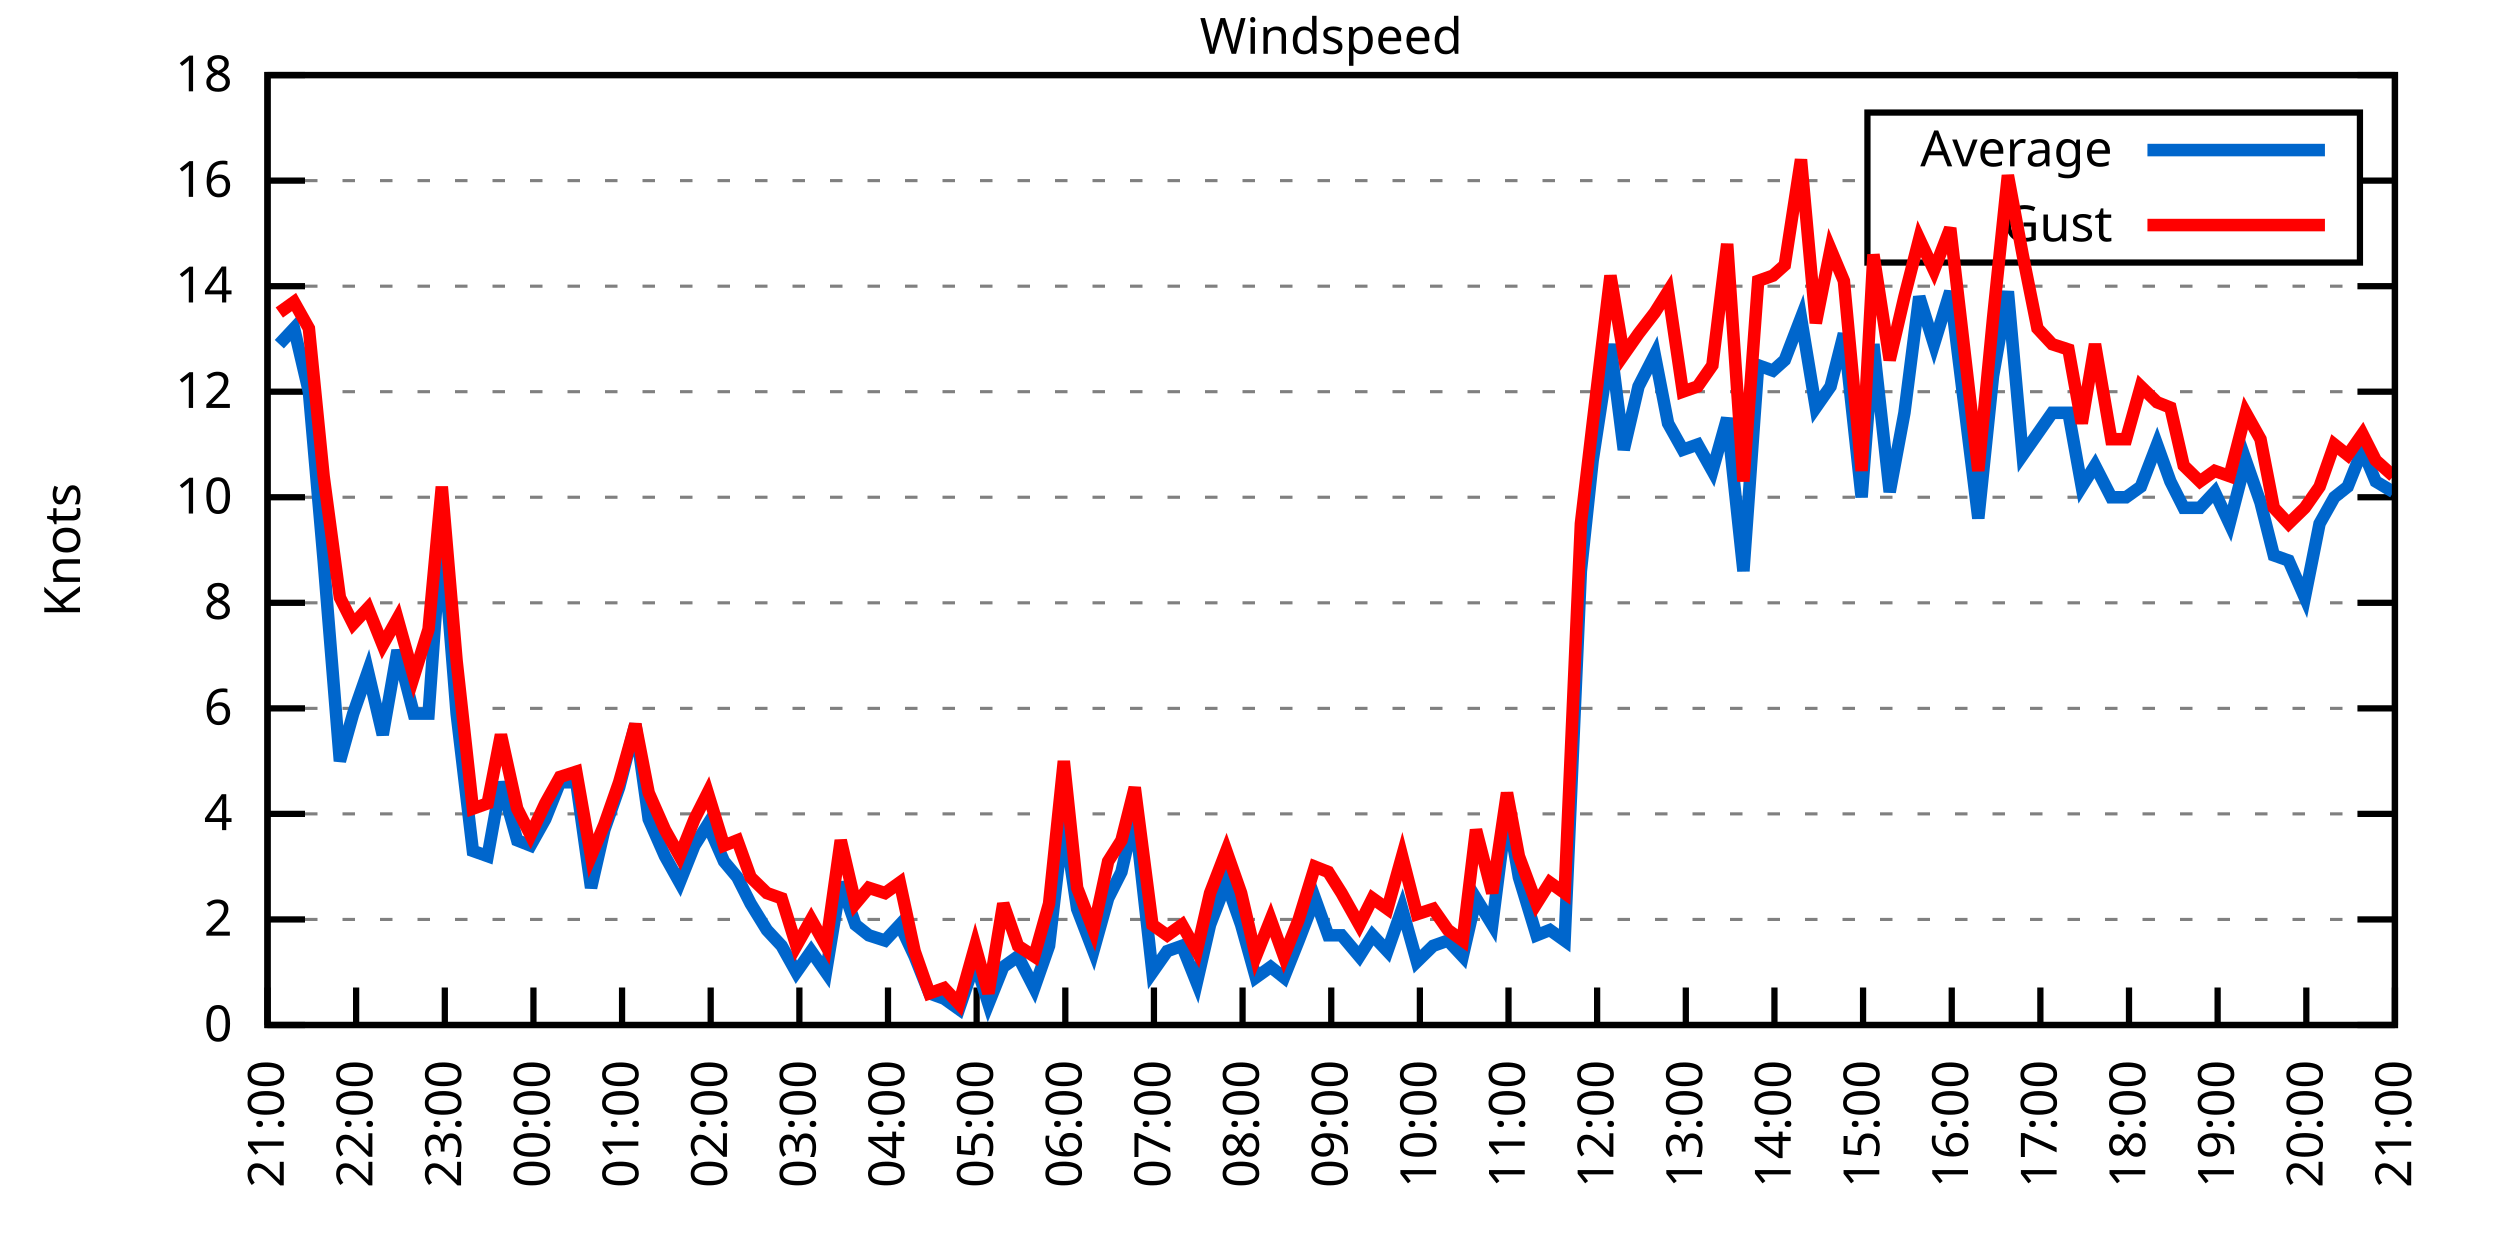
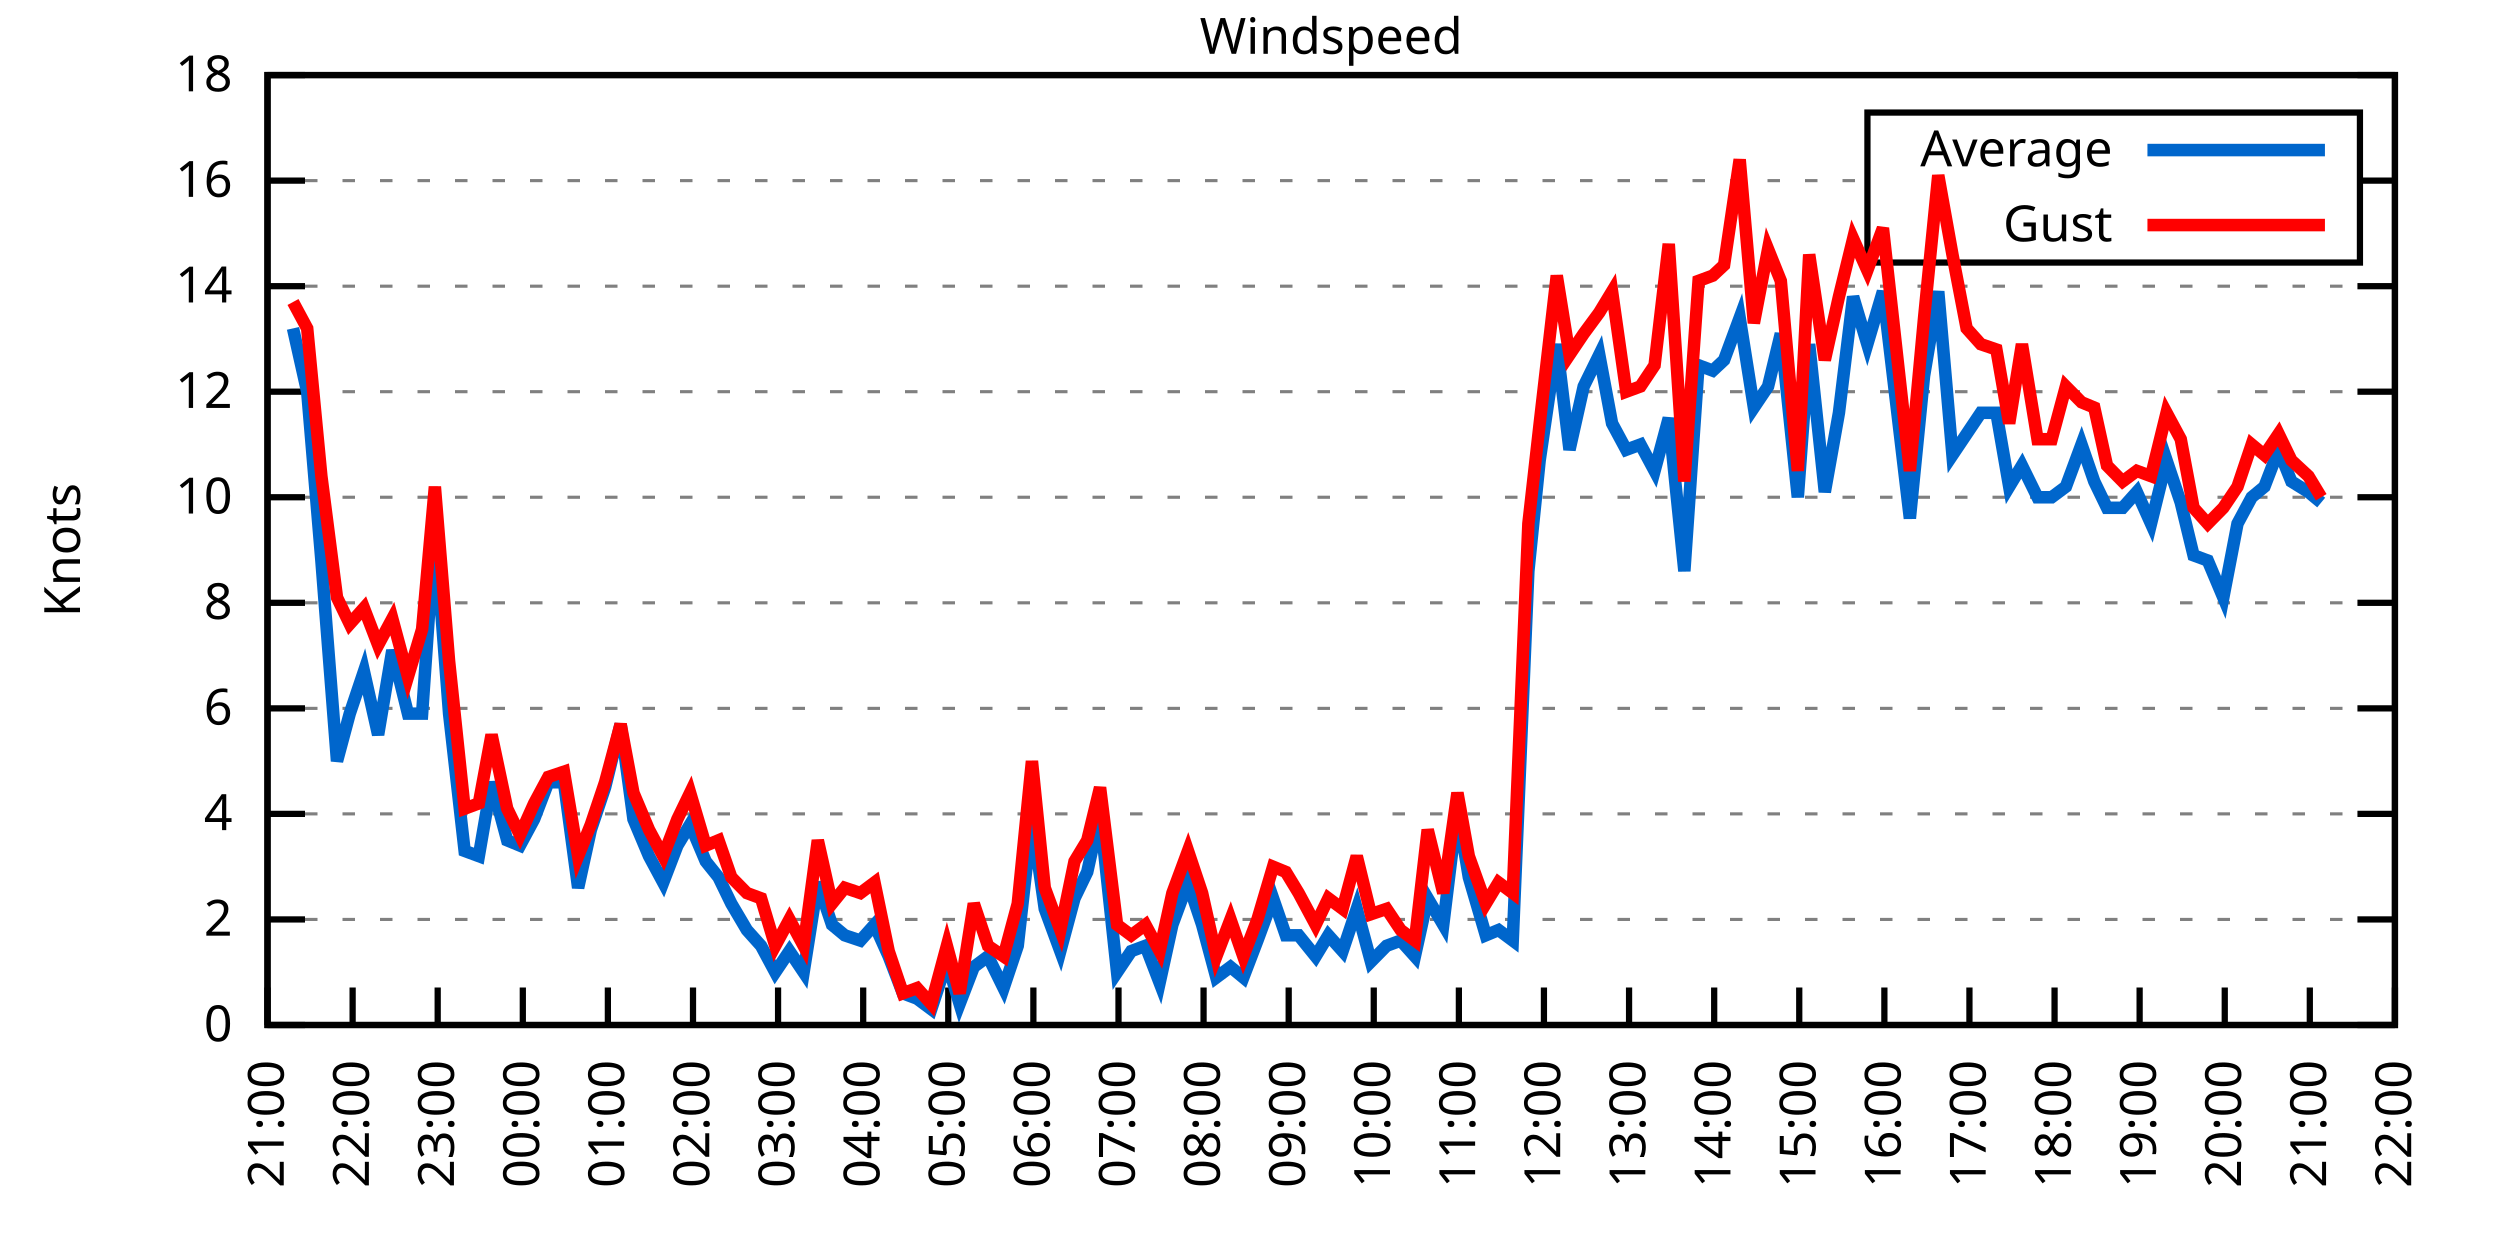
<svg xmlns="http://www.w3.org/2000/svg" xmlns:xlink="http://www.w3.org/1999/xlink" width="400" height="200" viewBox="0 0 400 200">
  <g id="gnuplot_canvas">
    <rect x="0" y="0" width="400" height="200" fill="none" />
    <defs>
      <circle id="gpDot" r="0.5" stroke-width="0.5" stroke="currentColor" />
      <path id="gpPt0" stroke-width="0.333" stroke="currentColor" d="M-1,0 h2 M0,-1 v2" />
      <path id="gpPt1" stroke-width="0.333" stroke="currentColor" d="M-1,-1 L1,1 M1,-1 L-1,1" />
      <path id="gpPt2" stroke-width="0.333" stroke="currentColor" d="M-1,0 L1,0 M0,-1 L0,1 M-1,-1 L1,1 M-1,1 L1,-1" />
      <rect id="gpPt3" stroke-width="0.333" stroke="currentColor" x="-1" y="-1" width="2" height="2" />
      <rect id="gpPt4" stroke-width="0.333" stroke="currentColor" fill="currentColor" x="-1" y="-1" width="2" height="2" />
      <circle id="gpPt5" stroke-width="0.333" stroke="currentColor" cx="0" cy="0" r="1" />
      <use xlink:href="#gpPt5" id="gpPt6" fill="currentColor" stroke="none" />
      <path id="gpPt7" stroke-width="0.333" stroke="currentColor" d="M0,-1.33 L-1.33,0.67 L1.33,0.67 z" />
      <use xlink:href="#gpPt7" id="gpPt8" fill="currentColor" stroke="none" />
      <use xlink:href="#gpPt7" id="gpPt9" stroke="currentColor" transform="rotate(180)" />
      <use xlink:href="#gpPt9" id="gpPt10" fill="currentColor" stroke="none" />
      <use xlink:href="#gpPt3" id="gpPt11" stroke="currentColor" transform="rotate(45)" />
      <use xlink:href="#gpPt11" id="gpPt12" fill="currentColor" stroke="none" />
      <path id="gpPt13" stroke-width="0.333" stroke="currentColor" d="M0,1.330 L1.265,0.411 L0.782,-1.067 L-0.782,-1.076 L-1.265,0.411 z" />
      <use xlink:href="#gpPt13" id="gpPt14" fill="currentColor" stroke="none" />
      <filter id="textbox" filterUnits="objectBoundingBox" x="0" y="0" height="1" width="1">
        <feFlood flood-color="white" flood-opacity="1" result="bgnd" />
        <feComposite in="SourceGraphic" in2="bgnd" operator="atop" />
      </filter>
      <filter id="greybox" filterUnits="objectBoundingBox" x="0" y="0" height="1" width="1">
        <feFlood flood-color="lightgrey" flood-opacity="1" result="grey" />
        <feComposite in="SourceGraphic" in2="grey" operator="atop" />
      </filter>
    </defs>
    <g fill="none" color="white" stroke="currentColor" stroke-width="1.00" stroke-linecap="butt" stroke-linejoin="miter">
</g>
    <g fill="none" color="black" stroke="currentColor" stroke-width="1.00" stroke-linecap="butt" stroke-linejoin="miter">
      <g stroke="none" shape-rendering="crispEdges">
        <polygon fill="rgb(255, 255, 255)" points="42.80,164.00 383.18,164.00 383.18,12.02 42.80,12.02 " />
      </g>
    </g>
    <g fill="none" color="black" stroke="currentColor" stroke-width="1.00" stroke-linecap="butt" stroke-linejoin="miter">
</g>
    <g fill="none" color="black" stroke="black" stroke-width="0.50" stroke-linecap="butt" stroke-linejoin="miter">
</g>
    <g fill="none" color="gray" stroke="currentColor" stroke-width="0.50" stroke-linecap="butt" stroke-linejoin="miter">
      <path stroke="gray" stroke-dasharray="2,4" class="gridline" d="M42.80,164.00 L383.19,164.00  " />
    </g>
    <g fill="none" color="gray" stroke="gray" stroke-width="1.00" stroke-linecap="butt" stroke-linejoin="miter">
</g>
    <g fill="none" color="black" stroke="currentColor" stroke-width="1.00" stroke-linecap="butt" stroke-linejoin="miter">
      <path stroke="black" d="M42.80,164.00 L48.80,164.00 M383.19,164.00 L377.19,164.00  " />
      <g transform="translate(37.20,166.60)" stroke="none" fill="black" font-family="Sans" font-size="8.00" text-anchor="end">
        <text>
          <tspan font-family="Sans"> 0</tspan>
        </text>
      </g>
    </g>
    <g fill="none" color="black" stroke="currentColor" stroke-width="1.00" stroke-linecap="butt" stroke-linejoin="miter">
</g>
    <g fill="none" color="black" stroke="black" stroke-width="0.50" stroke-linecap="butt" stroke-linejoin="miter">
</g>
    <g fill="none" color="gray" stroke="currentColor" stroke-width="0.50" stroke-linecap="butt" stroke-linejoin="miter">
      <path stroke="gray" stroke-dasharray="2,4" class="gridline" d="M42.80,147.11 L383.19,147.11  " />
    </g>
    <g fill="none" color="gray" stroke="gray" stroke-width="1.00" stroke-linecap="butt" stroke-linejoin="miter">
</g>
    <g fill="none" color="black" stroke="currentColor" stroke-width="1.00" stroke-linecap="butt" stroke-linejoin="miter">
      <path stroke="black" d="M42.80,147.11 L48.80,147.11 M383.19,147.11 L377.19,147.11  " />
      <g transform="translate(37.20,149.71)" stroke="none" fill="black" font-family="Sans" font-size="8.00" text-anchor="end">
        <text>
          <tspan font-family="Sans"> 2</tspan>
        </text>
      </g>
    </g>
    <g fill="none" color="black" stroke="currentColor" stroke-width="1.00" stroke-linecap="butt" stroke-linejoin="miter">
</g>
    <g fill="none" color="black" stroke="black" stroke-width="0.50" stroke-linecap="butt" stroke-linejoin="miter">
</g>
    <g fill="none" color="gray" stroke="currentColor" stroke-width="0.50" stroke-linecap="butt" stroke-linejoin="miter">
      <path stroke="gray" stroke-dasharray="2,4" class="gridline" d="M42.80,130.22 L383.19,130.22  " />
    </g>
    <g fill="none" color="gray" stroke="gray" stroke-width="1.00" stroke-linecap="butt" stroke-linejoin="miter">
</g>
    <g fill="none" color="black" stroke="currentColor" stroke-width="1.00" stroke-linecap="butt" stroke-linejoin="miter">
      <path stroke="black" d="M42.80,130.22 L48.80,130.22 M383.19,130.22 L377.19,130.22  " />
      <g transform="translate(37.20,132.82)" stroke="none" fill="black" font-family="Sans" font-size="8.00" text-anchor="end">
        <text>
          <tspan font-family="Sans"> 4</tspan>
        </text>
      </g>
    </g>
    <g fill="none" color="black" stroke="currentColor" stroke-width="1.00" stroke-linecap="butt" stroke-linejoin="miter">
</g>
    <g fill="none" color="black" stroke="black" stroke-width="0.50" stroke-linecap="butt" stroke-linejoin="miter">
</g>
    <g fill="none" color="gray" stroke="currentColor" stroke-width="0.50" stroke-linecap="butt" stroke-linejoin="miter">
      <path stroke="gray" stroke-dasharray="2,4" class="gridline" d="M42.80,113.34 L383.19,113.34  " />
    </g>
    <g fill="none" color="gray" stroke="gray" stroke-width="1.00" stroke-linecap="butt" stroke-linejoin="miter">
</g>
    <g fill="none" color="black" stroke="currentColor" stroke-width="1.00" stroke-linecap="butt" stroke-linejoin="miter">
      <path stroke="black" d="M42.80,113.34 L48.80,113.34 M383.19,113.34 L377.19,113.34  " />
      <g transform="translate(37.20,115.94)" stroke="none" fill="black" font-family="Sans" font-size="8.00" text-anchor="end">
        <text>
          <tspan font-family="Sans"> 6</tspan>
        </text>
      </g>
    </g>
    <g fill="none" color="black" stroke="currentColor" stroke-width="1.00" stroke-linecap="butt" stroke-linejoin="miter">
</g>
    <g fill="none" color="black" stroke="black" stroke-width="0.50" stroke-linecap="butt" stroke-linejoin="miter">
</g>
    <g fill="none" color="gray" stroke="currentColor" stroke-width="0.50" stroke-linecap="butt" stroke-linejoin="miter">
      <path stroke="gray" stroke-dasharray="2,4" class="gridline" d="M42.80,96.45 L383.19,96.45  " />
    </g>
    <g fill="none" color="gray" stroke="gray" stroke-width="1.00" stroke-linecap="butt" stroke-linejoin="miter">
</g>
    <g fill="none" color="black" stroke="currentColor" stroke-width="1.00" stroke-linecap="butt" stroke-linejoin="miter">
      <path stroke="black" d="M42.80,96.45 L48.80,96.45 M383.19,96.45 L377.19,96.45  " />
      <g transform="translate(37.20,99.05)" stroke="none" fill="black" font-family="Sans" font-size="8.00" text-anchor="end">
        <text>
          <tspan font-family="Sans"> 8</tspan>
        </text>
      </g>
    </g>
    <g fill="none" color="black" stroke="currentColor" stroke-width="1.00" stroke-linecap="butt" stroke-linejoin="miter">
</g>
    <g fill="none" color="black" stroke="black" stroke-width="0.50" stroke-linecap="butt" stroke-linejoin="miter">
</g>
    <g fill="none" color="gray" stroke="currentColor" stroke-width="0.50" stroke-linecap="butt" stroke-linejoin="miter">
      <path stroke="gray" stroke-dasharray="2,4" class="gridline" d="M42.80,79.56 L383.19,79.56  " />
    </g>
    <g fill="none" color="gray" stroke="gray" stroke-width="1.00" stroke-linecap="butt" stroke-linejoin="miter">
</g>
    <g fill="none" color="black" stroke="currentColor" stroke-width="1.00" stroke-linecap="butt" stroke-linejoin="miter">
      <path stroke="black" d="M42.80,79.56 L48.80,79.56 M383.19,79.56 L377.19,79.56  " />
      <g transform="translate(37.20,82.16)" stroke="none" fill="black" font-family="Sans" font-size="8.00" text-anchor="end">
        <text>
          <tspan font-family="Sans"> 10</tspan>
        </text>
      </g>
    </g>
    <g fill="none" color="black" stroke="currentColor" stroke-width="1.00" stroke-linecap="butt" stroke-linejoin="miter">
</g>
    <g fill="none" color="black" stroke="black" stroke-width="0.50" stroke-linecap="butt" stroke-linejoin="miter">
</g>
    <g fill="none" color="gray" stroke="currentColor" stroke-width="0.50" stroke-linecap="butt" stroke-linejoin="miter">
      <path stroke="gray" stroke-dasharray="2,4" class="gridline" d="M42.80,62.67 L383.19,62.67  " />
    </g>
    <g fill="none" color="gray" stroke="gray" stroke-width="1.00" stroke-linecap="butt" stroke-linejoin="miter">
</g>
    <g fill="none" color="black" stroke="currentColor" stroke-width="1.00" stroke-linecap="butt" stroke-linejoin="miter">
      <path stroke="black" d="M42.80,62.67 L48.80,62.67 M383.19,62.67 L377.19,62.67  " />
      <g transform="translate(37.20,65.27)" stroke="none" fill="black" font-family="Sans" font-size="8.00" text-anchor="end">
        <text>
          <tspan font-family="Sans"> 12</tspan>
        </text>
      </g>
    </g>
    <g fill="none" color="black" stroke="currentColor" stroke-width="1.00" stroke-linecap="butt" stroke-linejoin="miter">
</g>
    <g fill="none" color="black" stroke="black" stroke-width="0.50" stroke-linecap="butt" stroke-linejoin="miter">
</g>
    <g fill="none" color="gray" stroke="currentColor" stroke-width="0.50" stroke-linecap="butt" stroke-linejoin="miter">
      <path stroke="gray" stroke-dasharray="2,4" class="gridline" d="M42.80,45.79 L383.19,45.79  " />
    </g>
    <g fill="none" color="gray" stroke="gray" stroke-width="1.00" stroke-linecap="butt" stroke-linejoin="miter">
</g>
    <g fill="none" color="black" stroke="currentColor" stroke-width="1.00" stroke-linecap="butt" stroke-linejoin="miter">
      <path stroke="black" d="M42.80,45.79 L48.80,45.79 M383.19,45.79 L377.19,45.79  " />
      <g transform="translate(37.20,48.39)" stroke="none" fill="black" font-family="Sans" font-size="8.00" text-anchor="end">
        <text>
          <tspan font-family="Sans"> 14</tspan>
        </text>
      </g>
    </g>
    <g fill="none" color="black" stroke="currentColor" stroke-width="1.00" stroke-linecap="butt" stroke-linejoin="miter">
</g>
    <g fill="none" color="black" stroke="black" stroke-width="0.50" stroke-linecap="butt" stroke-linejoin="miter">
</g>
    <g fill="none" color="gray" stroke="currentColor" stroke-width="0.50" stroke-linecap="butt" stroke-linejoin="miter">
      <path stroke="gray" stroke-dasharray="2,4" class="gridline" d="M42.80,28.90 L298.79,28.90 M377.59,28.90 L383.19,28.90  " />
    </g>
    <g fill="none" color="gray" stroke="gray" stroke-width="1.00" stroke-linecap="butt" stroke-linejoin="miter">
</g>
    <g fill="none" color="black" stroke="currentColor" stroke-width="1.00" stroke-linecap="butt" stroke-linejoin="miter">
      <path stroke="black" d="M42.80,28.90 L48.80,28.90 M383.19,28.90 L377.19,28.90  " />
      <g transform="translate(37.20,31.50)" stroke="none" fill="black" font-family="Sans" font-size="8.00" text-anchor="end">
        <text>
          <tspan font-family="Sans"> 16</tspan>
        </text>
      </g>
    </g>
    <g fill="none" color="black" stroke="currentColor" stroke-width="1.00" stroke-linecap="butt" stroke-linejoin="miter">
</g>
    <g fill="none" color="black" stroke="black" stroke-width="0.50" stroke-linecap="butt" stroke-linejoin="miter">
</g>
    <g fill="none" color="gray" stroke="currentColor" stroke-width="0.50" stroke-linecap="butt" stroke-linejoin="miter">
      <path stroke="gray" stroke-dasharray="2,4" class="gridline" d="M42.80,12.01 L383.19,12.01  " />
    </g>
    <g fill="none" color="gray" stroke="gray" stroke-width="1.00" stroke-linecap="butt" stroke-linejoin="miter">
</g>
    <g fill="none" color="black" stroke="currentColor" stroke-width="1.00" stroke-linecap="butt" stroke-linejoin="miter">
      <path stroke="black" d="M42.80,12.01 L48.80,12.01 M383.19,12.01 L377.19,12.01  " />
      <g transform="translate(37.20,14.61)" stroke="none" fill="black" font-family="Sans" font-size="8.00" text-anchor="end">
        <text>
          <tspan font-family="Sans"> 18</tspan>
        </text>
      </g>
    </g>
    <g fill="none" color="black" stroke="currentColor" stroke-width="1.00" stroke-linecap="butt" stroke-linejoin="miter">
      <path stroke="black" d="M42.80,164.00 L42.80,158.00  " />
      <g transform="translate(45.40,169.60) rotate(270.00)" stroke="none" fill="black" font-family="Sans" font-size="8.00" text-anchor="end">
        <text>
          <tspan font-family="Sans">21:00</tspan>
        </text>
      </g>
    </g>
    <g fill="none" color="black" stroke="currentColor" stroke-width="1.00" stroke-linecap="butt" stroke-linejoin="miter">
-       <path stroke="black" d="M56.98,164.00 L56.98,158.00  " />
-       <g transform="translate(59.58,169.60) rotate(270.00)" stroke="none" fill="black" font-family="Sans" font-size="8.00" text-anchor="end">
+       <path stroke="black" d="M56.42,164.00 L56.42,158.00  " />
+       <g transform="translate(59.02,169.60) rotate(270.00)" stroke="none" fill="black" font-family="Sans" font-size="8.00" text-anchor="end">
        <text>
          <tspan font-family="Sans">22:00</tspan>
        </text>
      </g>
    </g>
    <g fill="none" color="black" stroke="currentColor" stroke-width="1.00" stroke-linecap="butt" stroke-linejoin="miter">
-       <path stroke="black" d="M71.17,164.00 L71.17,158.00  " />
-       <g transform="translate(73.77,169.60) rotate(270.00)" stroke="none" fill="black" font-family="Sans" font-size="8.00" text-anchor="end">
+       <path stroke="black" d="M70.03,164.00 L70.03,158.00  " />
+       <g transform="translate(72.63,169.60) rotate(270.00)" stroke="none" fill="black" font-family="Sans" font-size="8.00" text-anchor="end">
        <text>
          <tspan font-family="Sans">23:00</tspan>
        </text>
      </g>
    </g>
    <g fill="none" color="black" stroke="currentColor" stroke-width="1.00" stroke-linecap="butt" stroke-linejoin="miter">
-       <path stroke="black" d="M85.35,164.00 L85.35,158.00  " />
-       <g transform="translate(87.95,169.60) rotate(270.00)" stroke="none" fill="black" font-family="Sans" font-size="8.00" text-anchor="end">
+       <path stroke="black" d="M83.65,164.00 L83.65,158.00  " />
+       <g transform="translate(86.25,169.60) rotate(270.00)" stroke="none" fill="black" font-family="Sans" font-size="8.00" text-anchor="end">
        <text>
          <tspan font-family="Sans">00:00</tspan>
        </text>
      </g>
    </g>
    <g fill="none" color="black" stroke="currentColor" stroke-width="1.00" stroke-linecap="butt" stroke-linejoin="miter">
-       <path stroke="black" d="M99.53,164.00 L99.53,158.00  " />
-       <g transform="translate(102.13,169.60) rotate(270.00)" stroke="none" fill="black" font-family="Sans" font-size="8.00" text-anchor="end">
+       <path stroke="black" d="M97.26,164.00 L97.26,158.00  " />
+       <g transform="translate(99.86,169.60) rotate(270.00)" stroke="none" fill="black" font-family="Sans" font-size="8.00" text-anchor="end">
        <text>
          <tspan font-family="Sans">01:00</tspan>
        </text>
      </g>
    </g>
    <g fill="none" color="black" stroke="currentColor" stroke-width="1.00" stroke-linecap="butt" stroke-linejoin="miter">
-       <path stroke="black" d="M113.71,164.00 L113.71,158.00  " />
-       <g transform="translate(116.31,169.60) rotate(270.00)" stroke="none" fill="black" font-family="Sans" font-size="8.00" text-anchor="end">
+       <path stroke="black" d="M110.88,164.00 L110.88,158.00  " />
+       <g transform="translate(113.48,169.60) rotate(270.00)" stroke="none" fill="black" font-family="Sans" font-size="8.00" text-anchor="end">
        <text>
          <tspan font-family="Sans">02:00</tspan>
        </text>
      </g>
    </g>
    <g fill="none" color="black" stroke="currentColor" stroke-width="1.00" stroke-linecap="butt" stroke-linejoin="miter">
-       <path stroke="black" d="M127.90,164.00 L127.90,158.00  " />
-       <g transform="translate(130.50,169.60) rotate(270.00)" stroke="none" fill="black" font-family="Sans" font-size="8.00" text-anchor="end">
+       <path stroke="black" d="M124.49,164.00 L124.49,158.00  " />
+       <g transform="translate(127.09,169.60) rotate(270.00)" stroke="none" fill="black" font-family="Sans" font-size="8.00" text-anchor="end">
        <text>
          <tspan font-family="Sans">03:00</tspan>
        </text>
      </g>
    </g>
    <g fill="none" color="black" stroke="currentColor" stroke-width="1.00" stroke-linecap="butt" stroke-linejoin="miter">
-       <path stroke="black" d="M142.08,164.00 L142.08,158.00  " />
-       <g transform="translate(144.68,169.60) rotate(270.00)" stroke="none" fill="black" font-family="Sans" font-size="8.00" text-anchor="end">
+       <path stroke="black" d="M138.11,164.00 L138.11,158.00  " />
+       <g transform="translate(140.71,169.60) rotate(270.00)" stroke="none" fill="black" font-family="Sans" font-size="8.00" text-anchor="end">
        <text>
          <tspan font-family="Sans">04:00</tspan>
        </text>
      </g>
    </g>
    <g fill="none" color="black" stroke="currentColor" stroke-width="1.00" stroke-linecap="butt" stroke-linejoin="miter">
-       <path stroke="black" d="M156.26,164.00 L156.26,158.00  " />
-       <g transform="translate(158.86,169.60) rotate(270.00)" stroke="none" fill="black" font-family="Sans" font-size="8.00" text-anchor="end">
+       <path stroke="black" d="M151.72,164.00 L151.72,158.00  " />
+       <g transform="translate(154.32,169.60) rotate(270.00)" stroke="none" fill="black" font-family="Sans" font-size="8.00" text-anchor="end">
        <text>
          <tspan font-family="Sans">05:00</tspan>
        </text>
      </g>
    </g>
    <g fill="none" color="black" stroke="currentColor" stroke-width="1.00" stroke-linecap="butt" stroke-linejoin="miter">
-       <path stroke="black" d="M170.45,164.00 L170.45,158.00  " />
-       <g transform="translate(173.05,169.60) rotate(270.00)" stroke="none" fill="black" font-family="Sans" font-size="8.00" text-anchor="end">
+       <path stroke="black" d="M165.34,164.00 L165.34,158.00  " />
+       <g transform="translate(167.94,169.60) rotate(270.00)" stroke="none" fill="black" font-family="Sans" font-size="8.00" text-anchor="end">
        <text>
          <tspan font-family="Sans">06:00</tspan>
        </text>
      </g>
    </g>
    <g fill="none" color="black" stroke="currentColor" stroke-width="1.00" stroke-linecap="butt" stroke-linejoin="miter">
-       <path stroke="black" d="M184.63,164.00 L184.63,158.00  " />
-       <g transform="translate(187.23,169.60) rotate(270.00)" stroke="none" fill="black" font-family="Sans" font-size="8.00" text-anchor="end">
+       <path stroke="black" d="M178.96,164.00 L178.96,158.00  " />
+       <g transform="translate(181.56,169.60) rotate(270.00)" stroke="none" fill="black" font-family="Sans" font-size="8.00" text-anchor="end">
        <text>
          <tspan font-family="Sans">07:00</tspan>
        </text>
      </g>
    </g>
    <g fill="none" color="black" stroke="currentColor" stroke-width="1.00" stroke-linecap="butt" stroke-linejoin="miter">
-       <path stroke="black" d="M198.81,164.00 L198.81,158.00  " />
-       <g transform="translate(201.41,169.60) rotate(270.00)" stroke="none" fill="black" font-family="Sans" font-size="8.00" text-anchor="end">
+       <path stroke="black" d="M192.57,164.00 L192.57,158.00  " />
+       <g transform="translate(195.17,169.60) rotate(270.00)" stroke="none" fill="black" font-family="Sans" font-size="8.00" text-anchor="end">
        <text>
          <tspan font-family="Sans">08:00</tspan>
        </text>
      </g>
    </g>
    <g fill="none" color="black" stroke="currentColor" stroke-width="1.00" stroke-linecap="butt" stroke-linejoin="miter">
-       <path stroke="black" d="M213.00,164.00 L213.00,158.00  " />
-       <g transform="translate(215.60,169.60) rotate(270.00)" stroke="none" fill="black" font-family="Sans" font-size="8.00" text-anchor="end">
+       <path stroke="black" d="M206.19,164.00 L206.19,158.00  " />
+       <g transform="translate(208.79,169.60) rotate(270.00)" stroke="none" fill="black" font-family="Sans" font-size="8.00" text-anchor="end">
        <text>
          <tspan font-family="Sans">09:00</tspan>
        </text>
      </g>
    </g>
    <g fill="none" color="black" stroke="currentColor" stroke-width="1.00" stroke-linecap="butt" stroke-linejoin="miter">
-       <path stroke="black" d="M227.18,164.00 L227.18,158.00  " />
-       <g transform="translate(229.78,169.60) rotate(270.00)" stroke="none" fill="black" font-family="Sans" font-size="8.00" text-anchor="end">
+       <path stroke="black" d="M219.80,164.00 L219.80,158.00  " />
+       <g transform="translate(222.40,169.60) rotate(270.00)" stroke="none" fill="black" font-family="Sans" font-size="8.00" text-anchor="end">
        <text>
          <tspan font-family="Sans">10:00</tspan>
        </text>
      </g>
    </g>
    <g fill="none" color="black" stroke="currentColor" stroke-width="1.00" stroke-linecap="butt" stroke-linejoin="miter">
-       <path stroke="black" d="M241.36,164.00 L241.36,158.00  " />
-       <g transform="translate(243.96,169.60) rotate(270.00)" stroke="none" fill="black" font-family="Sans" font-size="8.00" text-anchor="end">
+       <path stroke="black" d="M233.42,164.00 L233.42,158.00  " />
+       <g transform="translate(236.02,169.60) rotate(270.00)" stroke="none" fill="black" font-family="Sans" font-size="8.00" text-anchor="end">
        <text>
          <tspan font-family="Sans">11:00</tspan>
        </text>
      </g>
    </g>
    <g fill="none" color="black" stroke="currentColor" stroke-width="1.00" stroke-linecap="butt" stroke-linejoin="miter">
-       <path stroke="black" d="M255.54,164.00 L255.54,158.00  " />
-       <g transform="translate(258.14,169.60) rotate(270.00)" stroke="none" fill="black" font-family="Sans" font-size="8.00" text-anchor="end">
+       <path stroke="black" d="M247.03,164.00 L247.03,158.00  " />
+       <g transform="translate(249.63,169.60) rotate(270.00)" stroke="none" fill="black" font-family="Sans" font-size="8.00" text-anchor="end">
        <text>
          <tspan font-family="Sans">12:00</tspan>
        </text>
      </g>
    </g>
    <g fill="none" color="black" stroke="currentColor" stroke-width="1.00" stroke-linecap="butt" stroke-linejoin="miter">
-       <path stroke="black" d="M269.73,164.00 L269.73,158.00  " />
-       <g transform="translate(272.33,169.60) rotate(270.00)" stroke="none" fill="black" font-family="Sans" font-size="8.00" text-anchor="end">
+       <path stroke="black" d="M260.65,164.00 L260.65,158.00  " />
+       <g transform="translate(263.25,169.60) rotate(270.00)" stroke="none" fill="black" font-family="Sans" font-size="8.00" text-anchor="end">
        <text>
          <tspan font-family="Sans">13:00</tspan>
        </text>
      </g>
    </g>
    <g fill="none" color="black" stroke="currentColor" stroke-width="1.00" stroke-linecap="butt" stroke-linejoin="miter">
-       <path stroke="black" d="M283.91,164.00 L283.91,158.00  " />
-       <g transform="translate(286.51,169.60) rotate(270.00)" stroke="none" fill="black" font-family="Sans" font-size="8.00" text-anchor="end">
+       <path stroke="black" d="M274.27,164.00 L274.27,158.00  " />
+       <g transform="translate(276.87,169.60) rotate(270.00)" stroke="none" fill="black" font-family="Sans" font-size="8.00" text-anchor="end">
        <text>
          <tspan font-family="Sans">14:00</tspan>
        </text>
      </g>
    </g>
    <g fill="none" color="black" stroke="currentColor" stroke-width="1.00" stroke-linecap="butt" stroke-linejoin="miter">
-       <path stroke="black" d="M298.09,164.00 L298.09,158.00  " />
-       <g transform="translate(300.69,169.60) rotate(270.00)" stroke="none" fill="black" font-family="Sans" font-size="8.00" text-anchor="end">
+       <path stroke="black" d="M287.88,164.00 L287.88,158.00  " />
+       <g transform="translate(290.48,169.60) rotate(270.00)" stroke="none" fill="black" font-family="Sans" font-size="8.00" text-anchor="end">
        <text>
          <tspan font-family="Sans">15:00</tspan>
        </text>
      </g>
    </g>
    <g fill="none" color="black" stroke="currentColor" stroke-width="1.00" stroke-linecap="butt" stroke-linejoin="miter">
-       <path stroke="black" d="M312.28,164.00 L312.28,158.00  " />
-       <g transform="translate(314.88,169.60) rotate(270.00)" stroke="none" fill="black" font-family="Sans" font-size="8.00" text-anchor="end">
+       <path stroke="black" d="M301.50,164.00 L301.50,158.00  " />
+       <g transform="translate(304.10,169.60) rotate(270.00)" stroke="none" fill="black" font-family="Sans" font-size="8.00" text-anchor="end">
        <text>
          <tspan font-family="Sans">16:00</tspan>
        </text>
      </g>
    </g>
    <g fill="none" color="black" stroke="currentColor" stroke-width="1.00" stroke-linecap="butt" stroke-linejoin="miter">
-       <path stroke="black" d="M326.46,164.00 L326.46,158.00  " />
-       <g transform="translate(329.06,169.60) rotate(270.00)" stroke="none" fill="black" font-family="Sans" font-size="8.00" text-anchor="end">
+       <path stroke="black" d="M315.11,164.00 L315.11,158.00  " />
+       <g transform="translate(317.71,169.60) rotate(270.00)" stroke="none" fill="black" font-family="Sans" font-size="8.00" text-anchor="end">
        <text>
          <tspan font-family="Sans">17:00</tspan>
        </text>
      </g>
    </g>
    <g fill="none" color="black" stroke="currentColor" stroke-width="1.00" stroke-linecap="butt" stroke-linejoin="miter">
-       <path stroke="black" d="M340.64,164.00 L340.64,158.00  " />
-       <g transform="translate(343.24,169.60) rotate(270.00)" stroke="none" fill="black" font-family="Sans" font-size="8.00" text-anchor="end">
+       <path stroke="black" d="M328.73,164.00 L328.73,158.00  " />
+       <g transform="translate(331.33,169.60) rotate(270.00)" stroke="none" fill="black" font-family="Sans" font-size="8.00" text-anchor="end">
        <text>
          <tspan font-family="Sans">18:00</tspan>
        </text>
      </g>
    </g>
    <g fill="none" color="black" stroke="currentColor" stroke-width="1.00" stroke-linecap="butt" stroke-linejoin="miter">
-       <path stroke="black" d="M354.82,164.00 L354.82,158.00  " />
-       <g transform="translate(357.42,169.60) rotate(270.00)" stroke="none" fill="black" font-family="Sans" font-size="8.00" text-anchor="end">
+       <path stroke="black" d="M342.34,164.00 L342.34,158.00  " />
+       <g transform="translate(344.94,169.60) rotate(270.00)" stroke="none" fill="black" font-family="Sans" font-size="8.00" text-anchor="end">
        <text>
          <tspan font-family="Sans">19:00</tspan>
        </text>
      </g>
    </g>
    <g fill="none" color="black" stroke="currentColor" stroke-width="1.00" stroke-linecap="butt" stroke-linejoin="miter">
-       <path stroke="black" d="M369.01,164.00 L369.01,158.00  " />
-       <g transform="translate(371.61,169.60) rotate(270.00)" stroke="none" fill="black" font-family="Sans" font-size="8.00" text-anchor="end">
+       <path stroke="black" d="M355.96,164.00 L355.96,158.00  " />
+       <g transform="translate(358.56,169.60) rotate(270.00)" stroke="none" fill="black" font-family="Sans" font-size="8.00" text-anchor="end">
        <text>
          <tspan font-family="Sans">20:00</tspan>
+         </text>
+       </g>
+     </g>
+     <g fill="none" color="black" stroke="currentColor" stroke-width="1.00" stroke-linecap="butt" stroke-linejoin="miter">
+       <path stroke="black" d="M369.57,164.00 L369.57,158.00  " />
+       <g transform="translate(372.17,169.60) rotate(270.00)" stroke="none" fill="black" font-family="Sans" font-size="8.00" text-anchor="end">
+         <text>
+           <tspan font-family="Sans">21:00</tspan>
        </text>
      </g>
    </g>
    <g fill="none" color="black" stroke="currentColor" stroke-width="1.00" stroke-linecap="butt" stroke-linejoin="miter">
      <path stroke="black" d="M383.19,164.00 L383.19,158.00  " />
      <g transform="translate(385.79,169.60) rotate(270.00)" stroke="none" fill="black" font-family="Sans" font-size="8.00" text-anchor="end">
        <text>
-           <tspan font-family="Sans">21:00</tspan>
+           <tspan font-family="Sans">22:00</tspan>
        </text>
      </g>
    </g>
    <g fill="none" color="black" stroke="currentColor" stroke-width="1.00" stroke-linecap="butt" stroke-linejoin="miter">
</g>
    <g fill="none" color="black" stroke="currentColor" stroke-width="1.00" stroke-linecap="butt" stroke-linejoin="miter">
      <path stroke="black" d="M42.80,12.01 L42.80,164.00 L383.19,164.00 L383.19,12.01 L42.80,12.01 Z  " />
    </g>
    <g fill="none" color="black" stroke="currentColor" stroke-width="1.00" stroke-linecap="butt" stroke-linejoin="miter">
</g>
    <g fill="none" color="black" stroke="currentColor" stroke-width="1.00" stroke-linecap="butt" stroke-linejoin="miter">
      <path stroke="black" d="M298.79,42.01 L298.79,18.01 L377.59,18.01 L377.59,42.01 L298.79,42.01 Z  " />
    </g>
    <g id="Windspeed_plot_1">
      <g fill="none" color="white" stroke="black" stroke-width="2.00" stroke-linecap="butt" stroke-linejoin="miter">
</g>
      <g fill="none" color="black" stroke="currentColor" stroke-width="2.00" stroke-linecap="butt" stroke-linejoin="miter">
        <g transform="translate(337.99,26.61)" stroke="none" fill="black" font-family="Sans" font-size="8.00" text-anchor="end">
          <text>
            <tspan font-family="Sans">Average</tspan>
          </text>
        </g>
      </g>
      <g fill="none" color="black" stroke="currentColor" stroke-width="2.00" stroke-linecap="butt" stroke-linejoin="miter">
-         <path stroke="rgb(  0, 102, 204)" d="M343.59,24.01 L371.99,24.01 M44.69,55.07 L47.05,52.54 L49.42,62.67 L51.78,89.69 L54.38,121.78 L56.51,114.18   L58.87,107.43 L61.24,117.56 L63.60,104.05 L66.20,114.18 L68.57,114.18 L70.69,84.63 L73.06,114.18 L75.66,136.14   L78.02,136.98 L80.15,125.16 L82.75,134.45 L84.88,135.29 L87.24,131.07 L89.60,125.16 L92.20,125.16 L94.57,142.05   L96.70,132.76 L99.06,126.00 L101.66,115.87 L103.79,131.07 L106.39,136.98 L108.75,141.20 L111.11,135.29 L113.24,131.91   L115.84,137.82 L117.97,140.36 L120.10,144.58 L122.70,148.80 L125.06,151.33 L127.42,155.56 L129.79,152.18 L132.15,155.56   L134.52,141.20 L136.88,147.96 L139.01,149.65 L141.61,150.49 L143.97,147.96 L146.34,153.02 L148.70,158.93 L151.06,159.78   L153.43,161.47 L156.03,153.87 L158.15,160.62 L160.52,154.71 L162.88,153.02 L165.48,158.09 L167.85,151.33 L170.21,131.07   L172.34,145.42 L174.94,152.18 L177.30,143.73 L179.43,139.51 L181.56,130.22 L184.39,155.56 L186.76,152.18 L189.12,151.33   L191.48,157.24 L193.61,147.96 L196.21,141.20 L198.58,147.96 L200.94,156.40 L203.30,154.71 L205.43,156.40 L207.79,150.49   L210.39,143.73 L212.52,149.65 L214.65,149.65 L217.49,153.02 L219.61,149.65 L221.98,152.18 L224.34,145.42 L226.71,153.87   L229.31,151.33 L231.67,150.49 L234.03,153.02 L236.16,143.73 L238.76,147.96 L241.12,129.38 L243.02,140.36 L245.85,149.65   L247.98,148.80 L250.34,150.49 L252.94,91.38 L254.83,73.65 L257.67,55.07 L259.80,71.96 L262.16,61.83 L264.76,56.76   L266.89,67.74 L269.25,71.96 L271.62,71.12 L273.98,75.34 L276.35,66.90 L278.95,91.38 L281.31,58.45 L283.67,59.30   L285.56,57.61 L288.16,50.85 L290.53,65.21 L292.89,61.83 L295.02,53.39 L297.86,79.56 L299.75,55.07 L302.35,78.72   L304.71,66.05 L307.08,47.47 L309.44,55.07 L312.04,46.63 L316.53,82.94 L318.89,60.14 L321.26,46.63 L323.62,72.81   L325.99,69.43 L328.35,66.05 L330.95,66.05 L333.08,77.87 L335.20,74.49 L337.80,79.56 L340.17,79.56 L342.53,77.87   L345.13,71.12 L347.26,77.03 L349.39,81.25 L351.99,81.25 L354.35,78.72 L356.72,83.78 L359.32,73.65 L361.68,80.41   L363.81,88.85 L366.17,89.69 L368.77,95.60 L371.13,83.78 L373.50,79.56 L375.63,77.87 L377.99,71.96 L380.12,77.03   L382.95,78.72  " />
+         <path stroke="rgb(  0, 102, 204)" d="M343.59,24.01 L371.99,24.01 M46.88,52.54 L49.15,62.67 L51.42,89.69 L53.92,121.78 L55.96,114.18 L58.23,107.43   L60.50,117.56 L62.77,104.05 L65.27,114.18 L67.54,114.18 L69.58,84.63 L71.85,114.18 L74.34,136.14 L76.61,136.98   L78.65,125.16 L81.15,134.45 L83.19,135.29 L85.46,131.07 L87.73,125.16 L90.23,125.16 L92.50,142.05 L94.54,132.76   L96.81,126.00 L99.30,115.87 L101.35,131.07 L103.84,136.98 L106.11,141.20 L108.38,135.29 L110.42,131.91 L112.92,137.82   L114.96,140.36 L117.01,144.58 L119.50,148.80 L121.77,151.33 L124.04,155.56 L126.31,152.18 L128.58,155.56 L130.85,141.20   L133.12,147.96 L135.16,149.65 L137.66,150.49 L139.92,147.96 L142.19,153.02 L144.46,158.93 L146.73,159.78 L149.00,161.47   L151.50,153.87 L153.54,160.62 L155.81,154.71 L158.08,153.02 L160.57,158.09 L162.84,151.33 L165.11,131.07 L167.16,145.42   L169.65,152.18 L171.92,143.73 L173.96,139.51 L176.01,130.22 L178.73,155.56 L181.00,152.18 L183.27,151.33 L185.54,157.24   L187.58,147.96 L190.08,141.20 L192.34,147.96 L194.61,156.40 L196.88,154.71 L198.93,156.40 L201.19,150.49 L203.69,143.73   L205.73,149.65 L207.78,149.65 L210.50,153.02 L212.54,149.65 L214.81,152.18 L217.08,145.42 L219.35,153.87 L221.85,151.33   L224.11,150.49 L226.38,153.02 L228.43,143.73 L230.92,147.96 L233.19,129.38 L235.01,140.36 L237.73,149.65 L239.77,148.80   L242.04,150.49 L244.54,91.38 L246.35,73.65 L249.08,55.07 L251.12,71.96 L253.39,61.83 L255.88,56.76 L257.93,67.74   L260.20,71.96 L262.47,71.12 L264.73,75.34 L267.00,66.90 L269.50,91.38 L271.77,58.45 L274.04,59.30 L275.85,57.61   L278.35,50.85 L280.62,65.21 L282.89,61.83 L284.93,53.39 L287.65,79.56 L289.47,55.07 L291.97,78.72 L294.23,66.05   L296.50,47.47 L298.77,55.07 L301.27,46.63 L305.58,82.94 L307.85,60.14 L310.12,46.63 L312.39,72.81 L314.66,69.43   L316.93,66.05 L319.42,66.05 L321.47,77.87 L323.51,74.49 L326.00,79.56 L328.27,79.56 L330.54,77.87 L333.04,71.12   L335.08,77.03 L337.12,81.25 L339.62,81.25 L341.89,78.72 L344.16,83.78 L346.65,73.65 L348.92,80.41 L350.97,88.85   L353.24,89.69 L355.73,95.60 L358.00,83.78 L360.27,79.56 L362.31,77.87 L364.58,71.96 L366.62,77.03 L369.35,78.72   L371.39,80.41  " />
      </g>
    </g>
    <g id="Windspeed_plot_2">
      <g fill="none" color="black" stroke="currentColor" stroke-width="2.00" stroke-linecap="butt" stroke-linejoin="miter">
        <g transform="translate(337.99,38.61)" stroke="none" fill="black" font-family="Sans" font-size="8.00" text-anchor="end">
          <text>
            <tspan font-family="Sans">Gust</tspan>
          </text>
        </g>
      </g>
      <g fill="none" color="black" stroke="currentColor" stroke-width="2.00" stroke-linecap="butt" stroke-linejoin="miter">
-         <path stroke="rgb(255,   0,   0)" d="M343.59,36.01 L371.99,36.01 M44.69,50.01 L47.05,48.32 L49.42,52.54 L51.78,76.18 L54.38,95.60 L56.51,99.83   L58.87,97.29 L61.24,103.20 L63.60,98.98 L66.20,108.27 L68.57,100.67 L70.69,77.87 L73.06,105.74 L75.66,129.38   L78.02,128.54 L80.15,117.56 L82.75,129.38 L84.88,133.60 L87.24,128.54 L89.60,124.31 L92.20,123.47 L94.57,136.98   L96.70,131.91 L99.06,125.16 L101.66,115.87 L103.79,126.85 L106.39,132.76 L108.75,136.98 L111.11,131.07 L113.24,126.85   L115.84,135.29 L117.97,134.45 L120.10,140.36 L122.70,142.89 L125.06,143.73 L127.42,151.33 L129.79,147.11 L132.15,151.33   L134.52,134.45 L136.88,144.58 L139.01,142.05 L141.61,142.89 L143.97,141.20 L146.34,152.18 L148.70,158.93 L151.06,158.09   L153.43,160.62 L156.03,151.33 L158.15,158.93 L160.52,144.58 L162.88,151.33 L165.48,153.02 L167.85,144.58 L170.21,121.78   L172.34,142.05 L174.94,148.80 L177.30,137.82 L179.43,134.45 L181.56,126.00 L184.39,147.96 L186.76,149.65 L189.12,147.96   L191.48,152.18 L193.61,142.89 L196.21,136.14 L198.58,142.89 L200.94,153.02 L203.30,147.11 L205.43,153.02 L207.79,147.11   L210.39,138.67 L212.52,139.51 L214.65,142.89 L217.49,147.96 L219.61,143.73 L221.98,145.42 L224.34,136.98 L226.71,146.27   L229.31,145.42 L231.67,148.80 L234.03,150.49 L236.16,132.76 L238.76,142.89 L241.12,126.85 L243.02,136.98 L245.85,144.58   L247.98,141.20 L250.34,142.89 L252.94,83.78 L254.83,67.74 L257.67,44.10 L259.80,56.76 L262.16,53.39 L264.76,50.01   L266.89,46.63 L269.25,62.67 L271.62,61.83 L273.98,58.45 L276.35,39.03 L278.95,77.03 L281.31,44.94 L283.67,44.10   L285.56,42.41 L288.16,25.52 L290.53,51.70 L292.89,39.87 L295.02,44.94 L297.86,75.34 L299.75,40.72 L302.35,57.61   L304.71,47.47 L307.08,38.19 L309.44,43.25 L312.04,36.50 L316.53,75.34 L318.89,50.85 L321.26,28.05 L323.62,40.72   L325.99,52.54 L328.35,55.07 L330.95,55.92 L333.08,67.74 L335.20,55.07 L337.80,70.27 L340.17,70.27 L342.53,61.83   L345.13,64.36 L347.26,65.21 L349.39,74.49 L351.99,77.03 L354.35,75.34 L356.72,76.18 L359.32,66.05 L361.68,70.27   L363.81,81.25 L366.17,83.78 L368.77,81.25 L371.13,77.87 L373.50,71.12 L375.63,72.81 L377.99,69.43 L380.12,73.65   L382.95,76.18  " />
+         <path stroke="rgb(255,   0,   0)" d="M343.59,36.01 L371.99,36.01 M46.88,48.32 L49.15,52.54 L51.42,76.18 L53.92,95.60 L55.96,99.83 L58.23,97.29   L60.50,103.20 L62.77,98.98 L65.27,108.27 L67.54,100.67 L69.58,77.87 L71.85,105.74 L74.34,129.38 L76.61,128.54   L78.65,117.56 L81.15,129.38 L83.19,133.60 L85.46,128.54 L87.73,124.31 L90.23,123.47 L92.50,136.98 L94.54,131.91   L96.81,125.16 L99.30,115.87 L101.35,126.85 L103.84,132.76 L106.11,136.98 L108.38,131.07 L110.42,126.85 L112.92,135.29   L114.96,134.45 L117.01,140.36 L119.50,142.89 L121.77,143.73 L124.04,151.33 L126.31,147.11 L128.58,151.33 L130.85,134.45   L133.12,144.58 L135.16,142.05 L137.66,142.89 L139.92,141.20 L142.19,152.18 L144.46,158.93 L146.73,158.09 L149.00,160.62   L151.50,151.33 L153.54,158.93 L155.81,144.58 L158.08,151.33 L160.57,153.02 L162.84,144.58 L165.11,121.78 L167.16,142.05   L169.65,148.80 L171.92,137.82 L173.96,134.45 L176.01,126.00 L178.73,147.96 L181.00,149.65 L183.27,147.96 L185.54,152.18   L187.58,142.89 L190.08,136.14 L192.34,142.89 L194.61,153.02 L196.88,147.11 L198.93,153.02 L201.19,147.11 L203.69,138.67   L205.73,139.51 L207.78,142.89 L210.50,147.96 L212.54,143.73 L214.81,145.42 L217.08,136.98 L219.35,146.27 L221.85,145.42   L224.11,148.80 L226.38,150.49 L228.43,132.76 L230.92,142.89 L233.19,126.85 L235.01,136.98 L237.73,144.58 L239.77,141.20   L242.04,142.89 L244.54,83.78 L246.35,67.74 L249.08,44.10 L251.12,56.76 L253.39,53.39 L255.88,50.01 L257.93,46.63   L260.20,62.67 L262.47,61.83 L264.73,58.45 L267.00,39.03 L269.50,77.03 L271.77,44.94 L274.04,44.10 L275.85,42.41   L278.35,25.52 L280.62,51.70 L282.89,39.87 L284.93,44.94 L287.65,75.34 L289.47,40.72 L291.97,57.61 L294.23,47.47   L296.50,38.19 L298.77,43.25 L301.27,36.50 L305.58,75.34 L307.85,50.85 L310.12,28.05 L312.39,40.72 L314.66,52.54   L316.93,55.07 L319.42,55.92 L321.47,67.74 L323.51,55.07 L326.00,70.27 L328.27,70.27 L330.54,61.83 L333.04,64.36   L335.08,65.21 L337.12,74.49 L339.62,77.03 L341.89,75.34 L344.16,76.18 L346.65,66.05 L348.92,70.27 L350.97,81.25   L353.24,83.78 L355.73,81.25 L358.00,77.87 L360.27,71.12 L362.31,72.81 L364.58,69.43 L366.62,73.65 L369.35,76.18   L371.39,79.56  " />
      </g>
    </g>
    <g fill="none" color="black" stroke="currentColor" stroke-width="2.00" stroke-linecap="butt" stroke-linejoin="miter">
</g>
    <g fill="none" color="black" stroke="black" stroke-width="1.00" stroke-linecap="butt" stroke-linejoin="miter">
</g>
    <g fill="none" color="black" stroke="currentColor" stroke-width="1.00" stroke-linecap="butt" stroke-linejoin="miter">
      <path stroke="black" d="M42.80,12.01 L42.80,164.00 L383.19,164.00 L383.19,12.01 L42.80,12.01 Z  " />
      <g transform="translate(12.80,88.01) rotate(270.00)" stroke="none" fill="black" font-family="Sans" font-size="8.00" text-anchor="middle">
        <text>
          <tspan font-family="Sans">Knots</tspan>
        </text>
      </g>
    </g>
    <g fill="none" color="black" stroke="currentColor" stroke-width="1.00" stroke-linecap="butt" stroke-linejoin="miter">
</g>
    <g fill="none" color="black" stroke="currentColor" stroke-width="1.00" stroke-linecap="butt" stroke-linejoin="miter">
      <g transform="translate(212.99,8.61)" stroke="none" fill="black" font-family="Sans" font-size="8.00" text-anchor="middle">
        <text>
          <tspan font-family="Sans">Windspeed</tspan>
        </text>
      </g>
    </g>
    <g fill="none" color="black" stroke="currentColor" stroke-width="1.00" stroke-linecap="butt" stroke-linejoin="miter">
</g>
  </g>
</svg>
